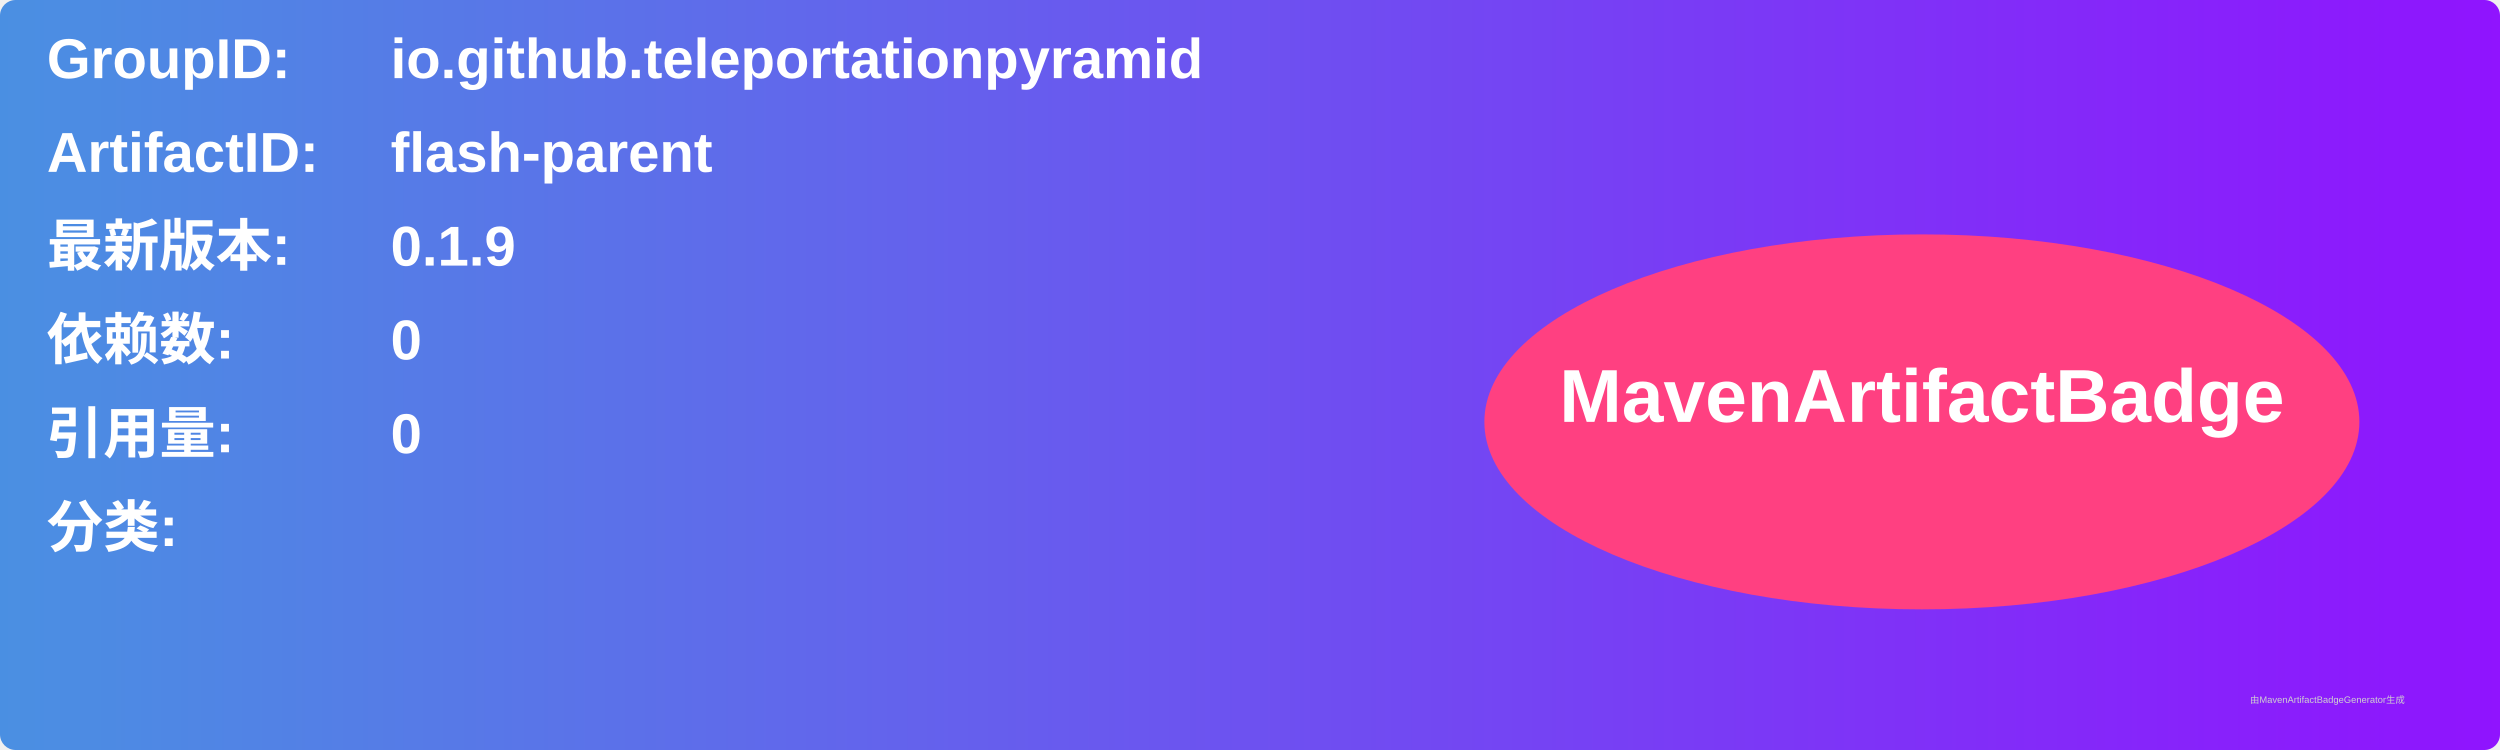
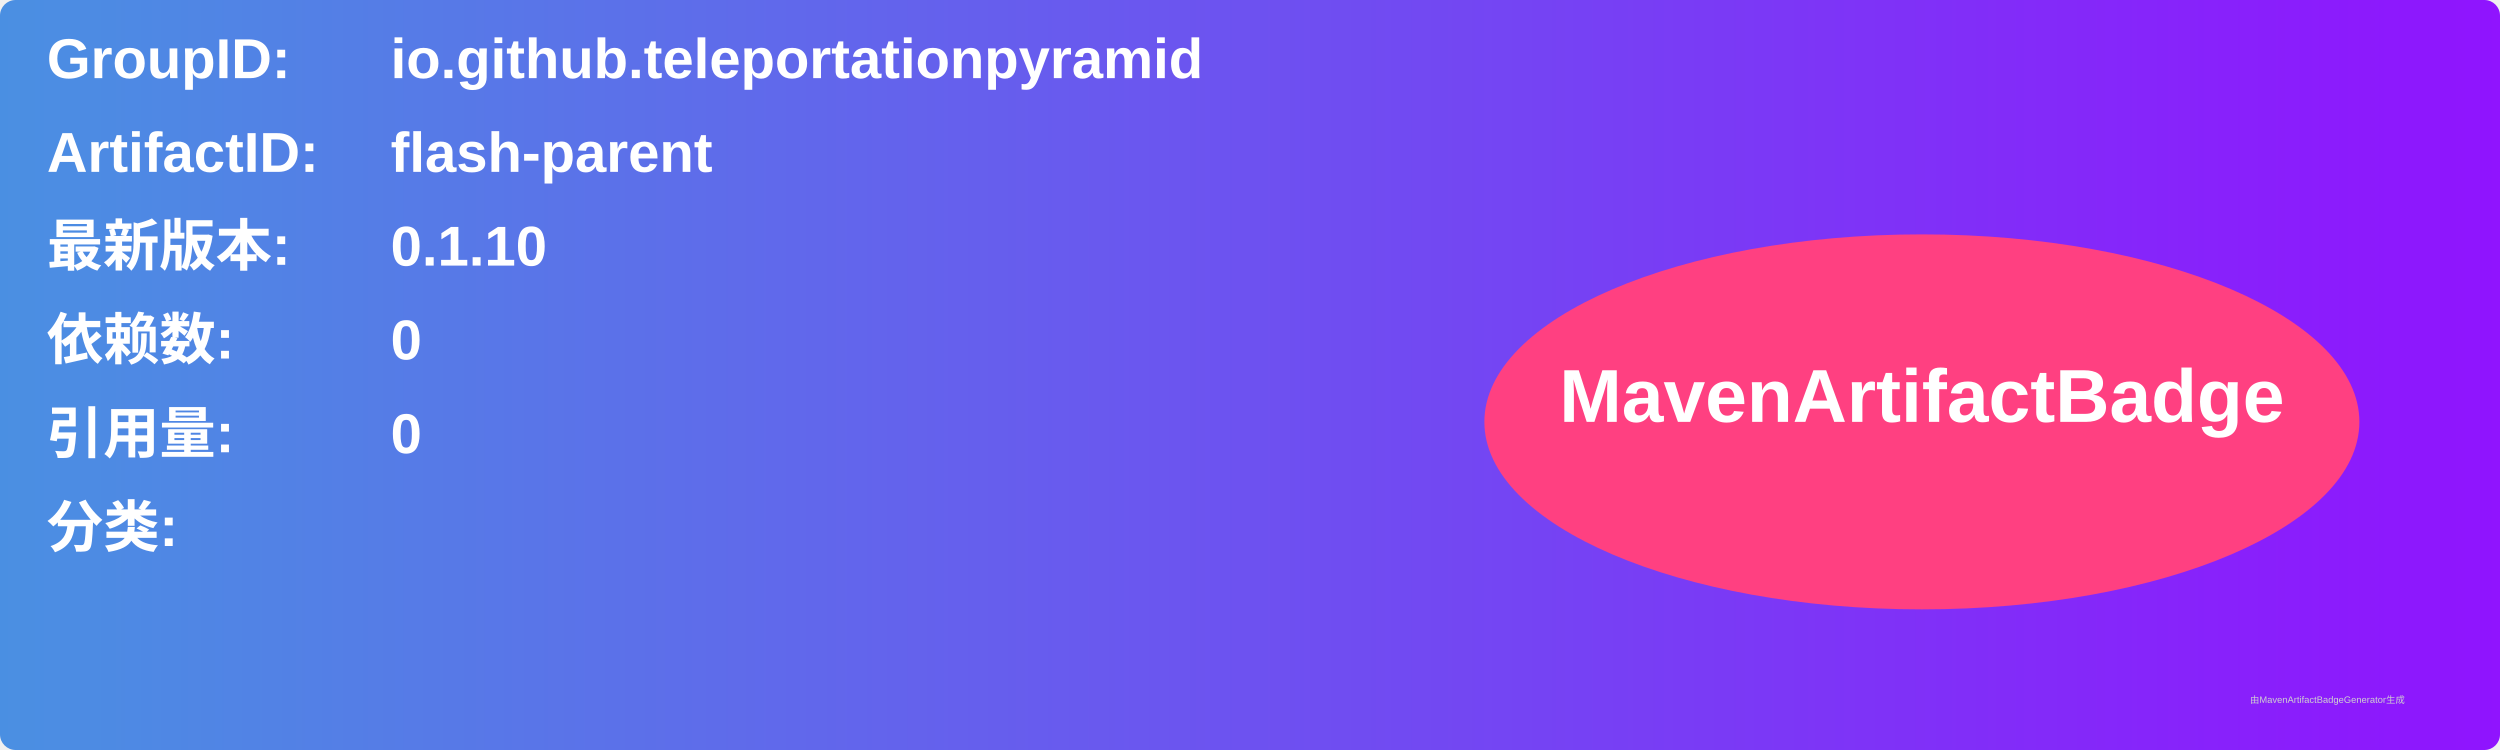
<svg xmlns="http://www.w3.org/2000/svg" width="800" height="240" viewBox="0 0 800 240">
  <linearGradient id="grad" x1="0%" y1="0%" x2="100%" y2="0%">
    <stop offset="0%" stop-color="#4a90e2" />
    <stop offset="100%" stop-color="#9013fe" />
  </linearGradient>
  <rect width="100%" height="100%" rx="5" ry="5" fill="url(#grad)" />
  <g transform="translate(15, 15)">
    <text x="0" y="10" font-family="Arial" font-size="18" fill="white" font-weight="bold" width="260">GroupID:</text>
    <text x="110" y="10" font-family="Arial" font-size="18" fill="white" font-weight="bold" width="460">io.github.teleportationpyramid</text>
    <text x="0" y="40" font-family="Arial" font-size="18" fill="white" font-weight="bold" width="260">ArtifactID:</text>
    <text x="110" y="40" font-family="Arial" font-size="18" fill="white" font-weight="bold" width="460">flash-parent</text>
    <text x="0" y="70" font-family="Arial" font-size="18" fill="white" font-weight="bold">最新版本:</text>
    <text x="110" y="70" font-family="Arial" font-size="18" fill="white" font-weight="bold">
-       <tspan font-weight="bold">0.1.9</tspan>
+       <tspan font-weight="bold">0.1.10</tspan>
    </text>
    <text x="0" y="100" font-family="Arial" font-size="18" fill="white" font-weight="bold">依赖数: </text>
    <text x="110" y="100" font-family="Arial" font-size="18" fill="white">
      <tspan font-weight="bold">0</tspan>
    </text>
    <text x="0" y="130" font-family="Arial" font-size="18" fill="white" font-weight="bold">引用量: </text>
    <text x="110" y="130" font-family="Arial" font-size="18" fill="white">
      <tspan font-weight="bold">0</tspan>
    </text>
    <text x="0" y="160" font-family="Arial" font-size="18" fill="white" font-weight="bold">分类:</text>
    <text x="10" y="190" font-family="Arial" font-size="10" fill="white">
      <tspan font-weight="bold" />
    </text>
    <ellipse cx="600" cy="120" rx="140" ry="60" fill="#ff4081" />
    <text x="600" y="120" text-anchor="middle" font-family="Arial" font-size="24" fill="white" font-weight="bold">MavenArtifactBadge</text>
  </g>
  <text x="720" y="225" font-family="Arial" font-size="3" fill="#d0d0d0">由MavenArtifactBadgeGenerator生成</text>
</svg>
